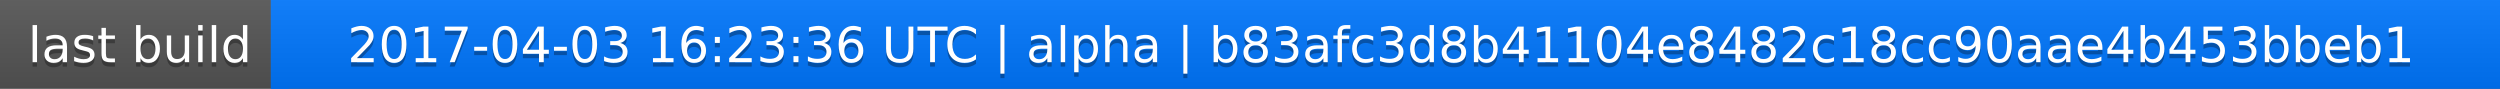
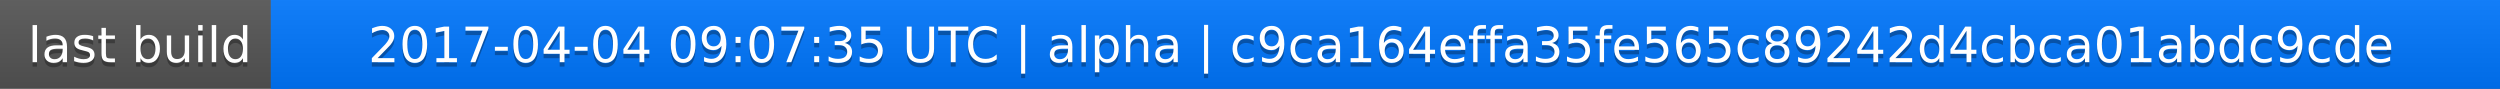
<svg xmlns="http://www.w3.org/2000/svg" width="563" height="20">
  <linearGradient id="a" x2="0" y2="100%">
    <stop offset="0" stop-color="#bbb" stop-opacity=".1" />
    <stop offset="1" stop-opacity=".1" />
  </linearGradient>
  <rect rx="0" width="563" height="20" fill="#555" />
  <rect rx="0" x="61" width="502" height="20" fill="#07f" />
  <path fill="#07f" d="M61 0h4v20h-4z" />
  <rect rx="0" width="563" height="20" fill="url(#a)" />
  <g fill="#fff" text-anchor="middle" font-family="DejaVu Sans,Verdana,Geneva,sans-serif" font-size="11">
    <text x="31.5" y="15" fill="#010101" fill-opacity=".3">last build</text>
    <text x="31.5" y="14">last build</text>
-     <text x="311" y="15" fill="#010101" fill-opacity=".3">2017-04-03 16:23:36 UTC | alpha | b83afc3d8b41104e8482c18cc90aae4b453bbeb1</text>
-     <text x="311" y="14">2017-04-03 16:23:36 UTC | alpha | b83afc3d8b41104e8482c18cc90aae4b453bbeb1</text>
+     <text x="311" y="15" fill="#010101" fill-opacity=".3">2017-04-04 09:07:35 UTC | alpha | c9ca164effa35fe565c89242d4cbca01abdc9cde</text>
+     <text x="311" y="14">2017-04-04 09:07:35 UTC | alpha | c9ca164effa35fe565c89242d4cbca01abdc9cde</text>
  </g>
</svg>
